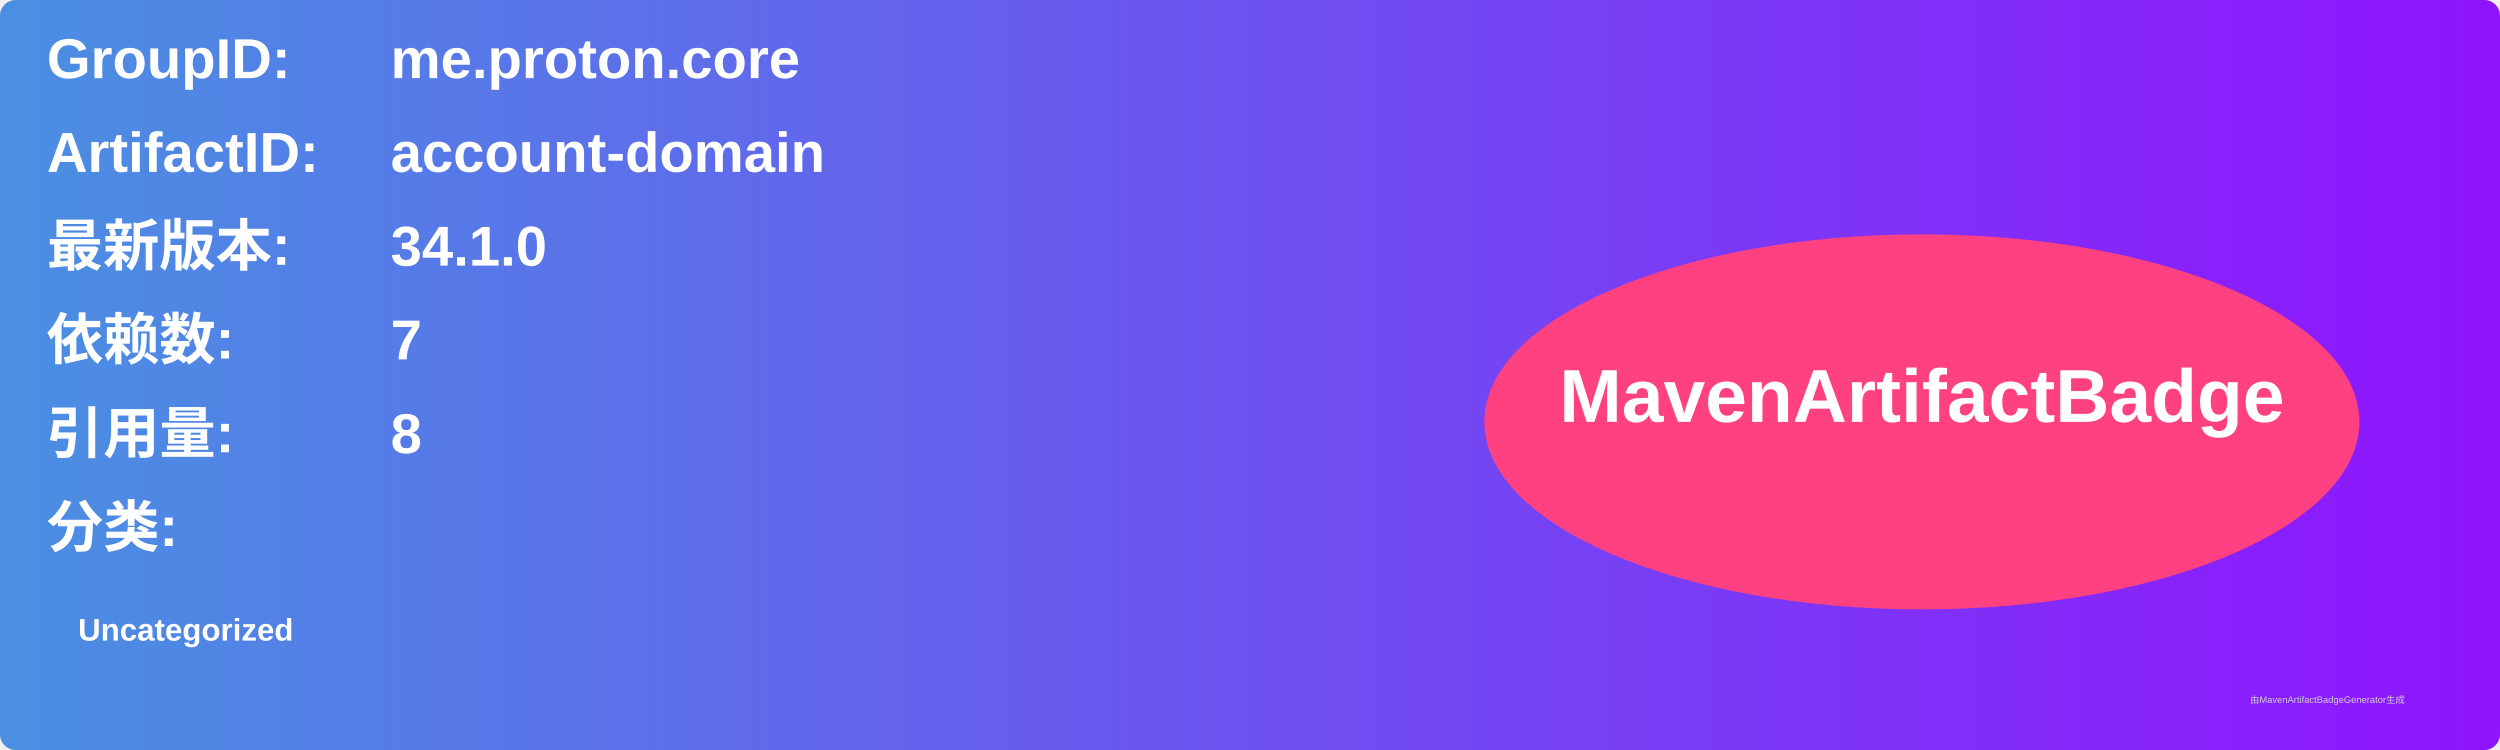
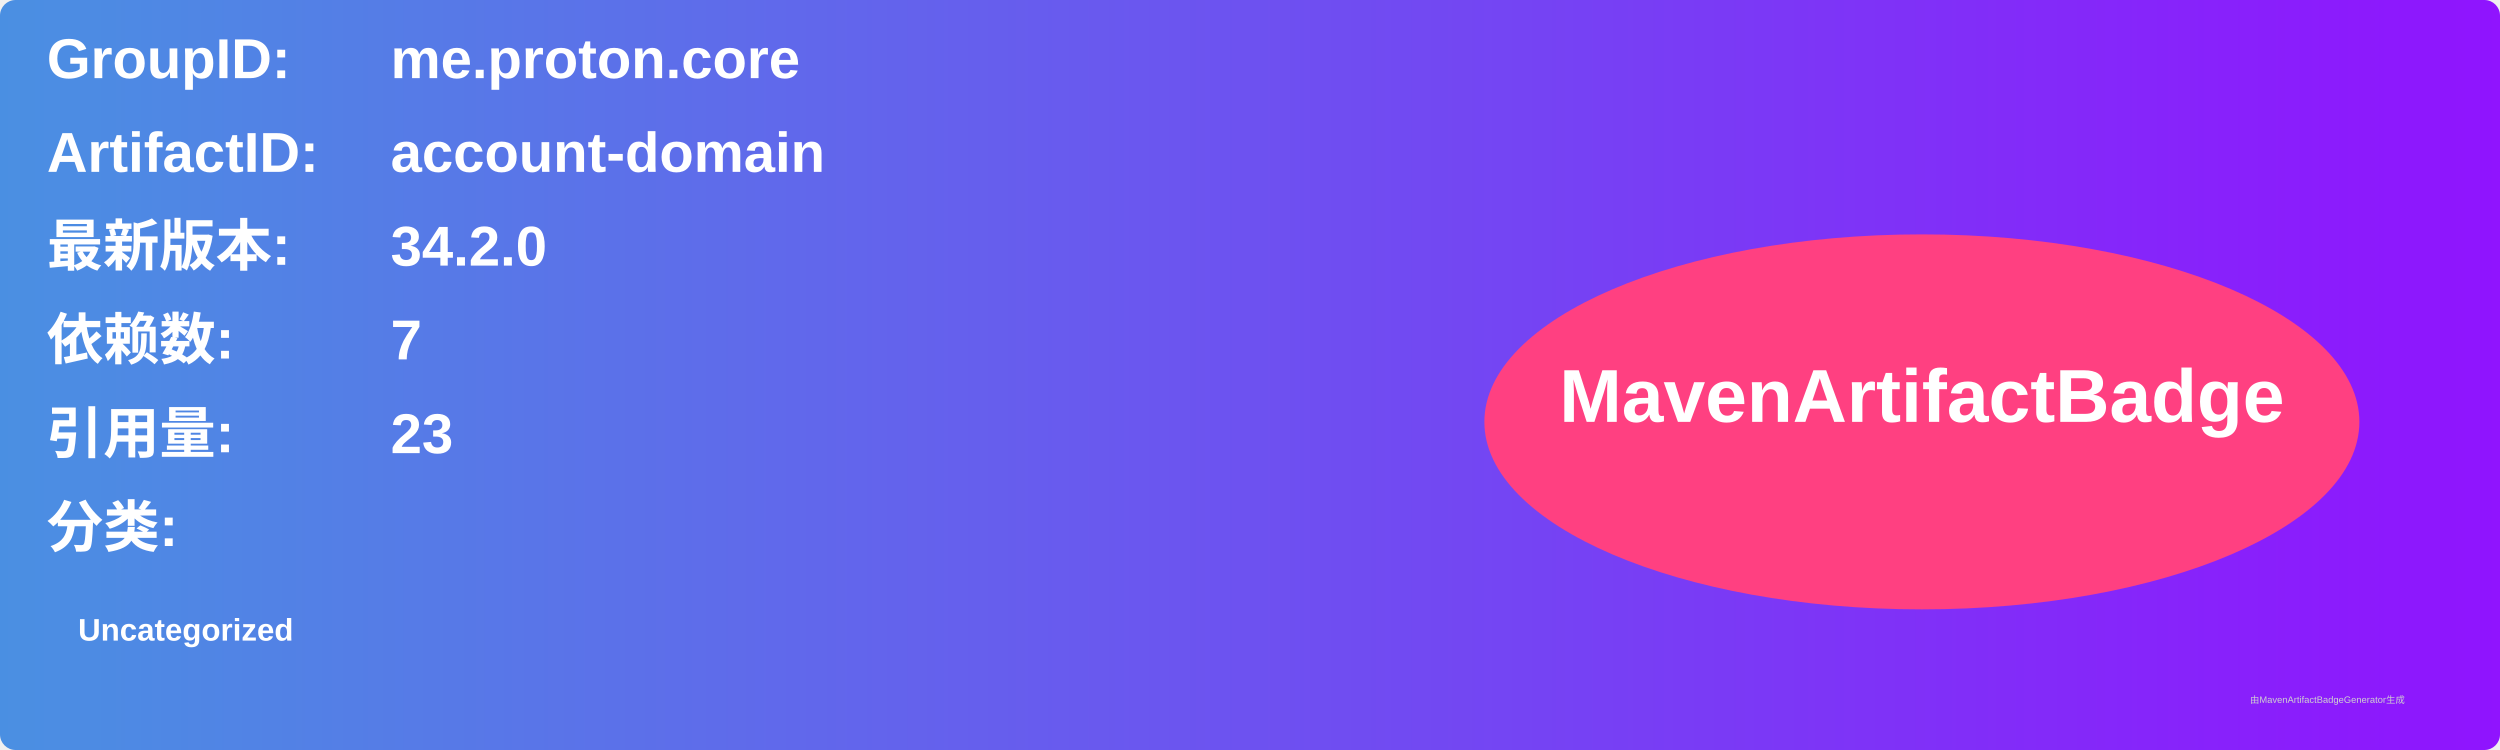
<svg xmlns="http://www.w3.org/2000/svg" width="800" height="240" viewBox="0 0 800 240">
  <linearGradient id="grad" x1="0%" y1="0%" x2="100%" y2="0%">
    <stop offset="0%" stop-color="#4a90e2" />
    <stop offset="100%" stop-color="#9013fe" />
  </linearGradient>
  <rect width="100%" height="100%" rx="5" ry="5" fill="url(#grad)" />
  <g transform="translate(15, 15)">
    <text x="0" y="10" font-family="Arial" font-size="18" fill="white" font-weight="bold" width="260">GroupID:</text>
    <text x="110" y="10" font-family="Arial" font-size="18" fill="white" font-weight="bold" width="460">me.proton.core</text>
    <text x="0" y="40" font-family="Arial" font-size="18" fill="white" font-weight="bold" width="260">ArtifactID:</text>
    <text x="110" y="40" font-family="Arial" font-size="18" fill="white" font-weight="bold" width="460">account-domain</text>
    <text x="0" y="70" font-family="Arial" font-size="18" fill="white" font-weight="bold">最新版本:</text>
    <text x="110" y="70" font-family="Arial" font-size="18" fill="white" font-weight="bold">
-       <tspan font-weight="bold">34.1.0</tspan>
+       <tspan font-weight="bold">34.2.0</tspan>
    </text>
    <text x="0" y="100" font-family="Arial" font-size="18" fill="white" font-weight="bold">依赖数: </text>
    <text x="110" y="100" font-family="Arial" font-size="18" fill="white">
      <tspan font-weight="bold">7</tspan>
    </text>
    <text x="0" y="130" font-family="Arial" font-size="18" fill="white" font-weight="bold">引用量: </text>
    <text x="110" y="130" font-family="Arial" font-size="18" fill="white">
-       <tspan font-weight="bold">8</tspan>
+       <tspan font-weight="bold">23</tspan>
    </text>
    <text x="0" y="160" font-family="Arial" font-size="18" fill="white" font-weight="bold">分类:</text>
    <text x="10" y="190" font-family="Arial" font-size="10" fill="white">
      <tspan font-weight="bold">Uncategorized</tspan>
    </text>
    <ellipse cx="600" cy="120" rx="140" ry="60" fill="#ff4081" />
    <text x="600" y="120" text-anchor="middle" font-family="Arial" font-size="24" fill="white" font-weight="bold">MavenArtifactBadge</text>
  </g>
  <text x="720" y="225" font-family="Arial" font-size="3" fill="#d0d0d0">由MavenArtifactBadgeGenerator生成</text>
</svg>
